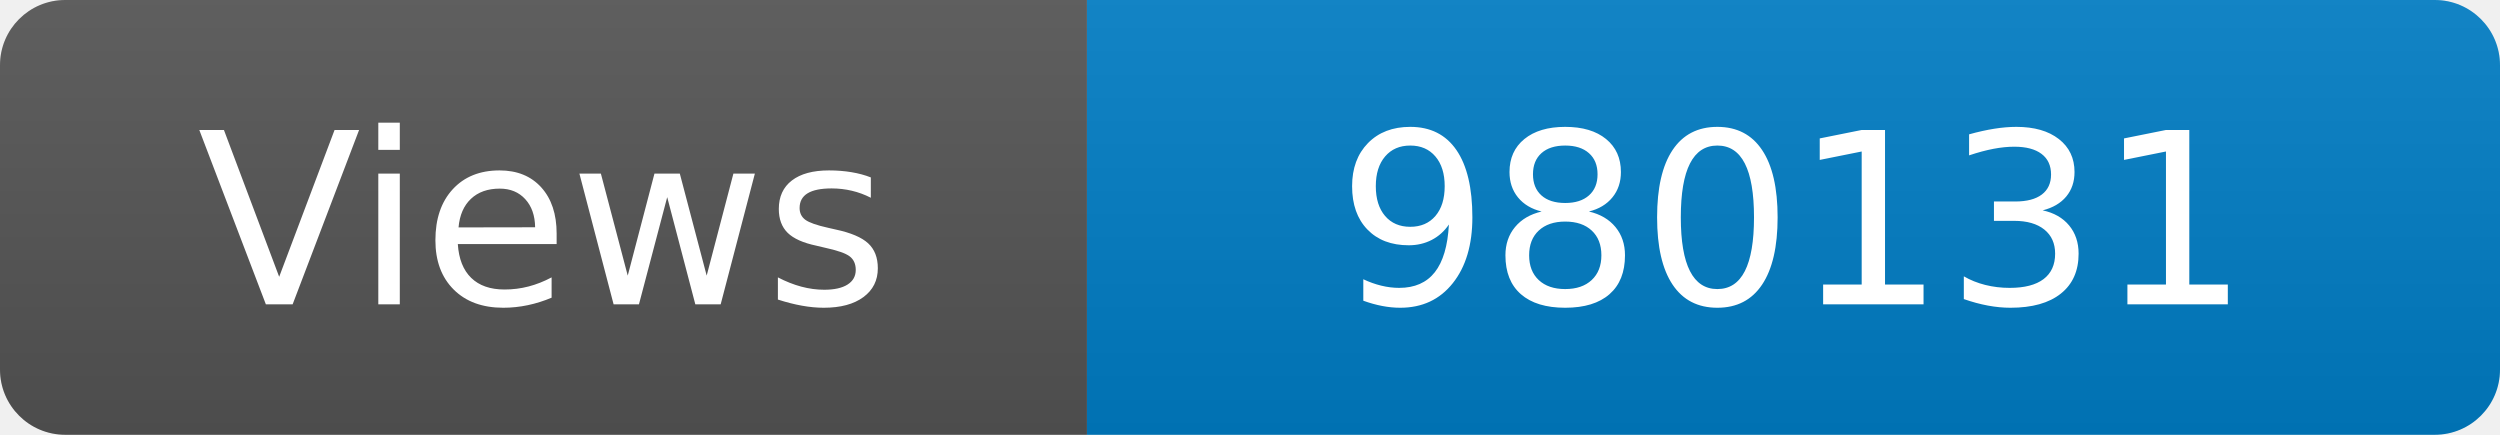
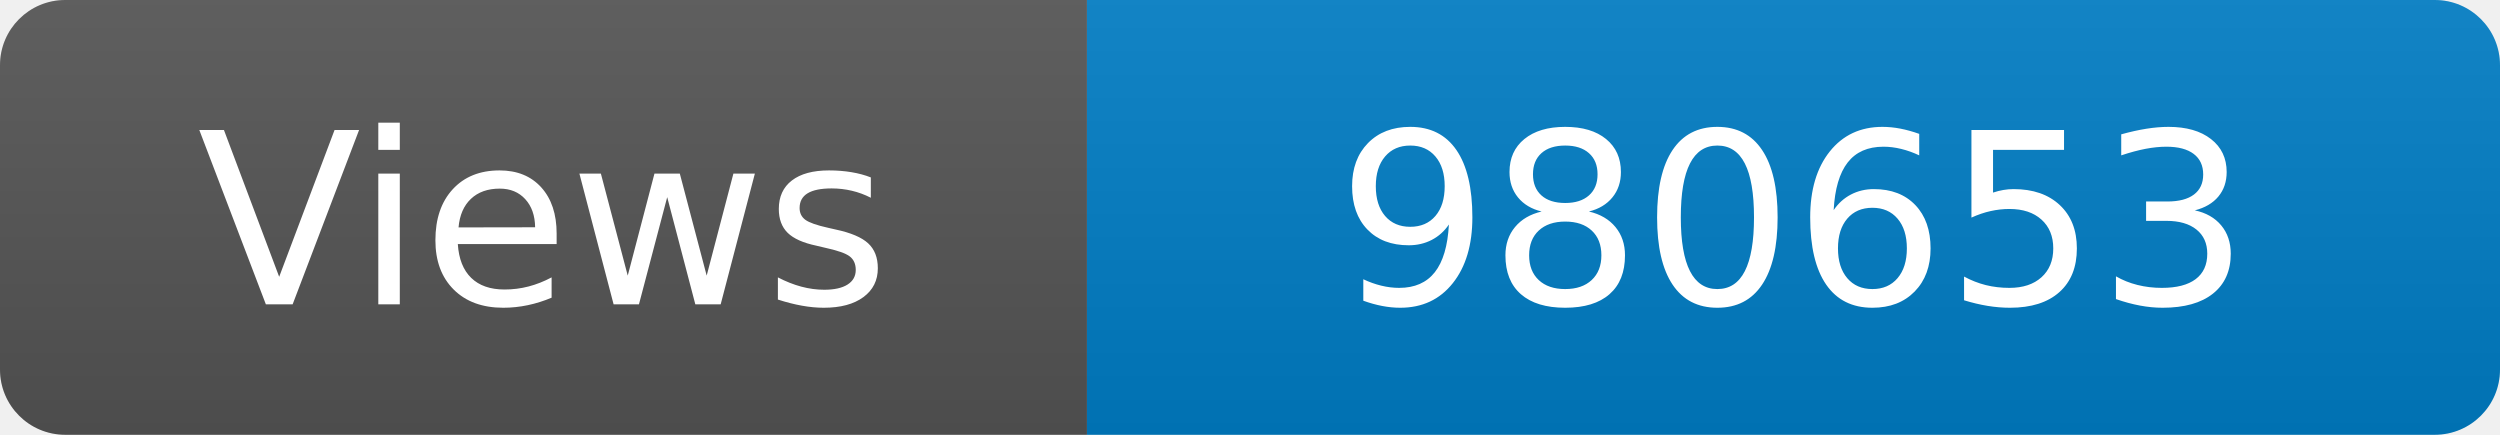
<svg xmlns="http://www.w3.org/2000/svg" width="115" height="20" role="img" aria-label="Maintained?: yes">
  <linearGradient id="s" x2="0" y2="100%">
    <stop offset="0" stop-color="#bbb" stop-opacity=".1" />
    <stop offset="1" stop-opacity=".1" />
  </linearGradient>
  <clipPath id="r">
    <rect width="115" height="20" rx="3" fill="#fff" />
  </clipPath>
  <g clip-path="url(#r)">
    <rect width="50" height="20" fill="#555" />
    <rect x="50" width="160" height="20" fill="#007ec6" />
    <rect width="115" height="20" fill="url(#s)" />
  </g>
  <g fill="#fff" text-anchor="middle" font-family="Verdana,Geneva,DejaVu Sans,sans-serif" font-size="110">
    <text x="250" y="140" transform="scale(.1)" fill="#fff">Views</text>
-     <text x="825" y="140" transform="scale(.1)" fill="#fff">980131</text>
+     <text x="825" y="140" transform="scale(.1)" fill="#fff">980653</text>
  </g>
</svg>
